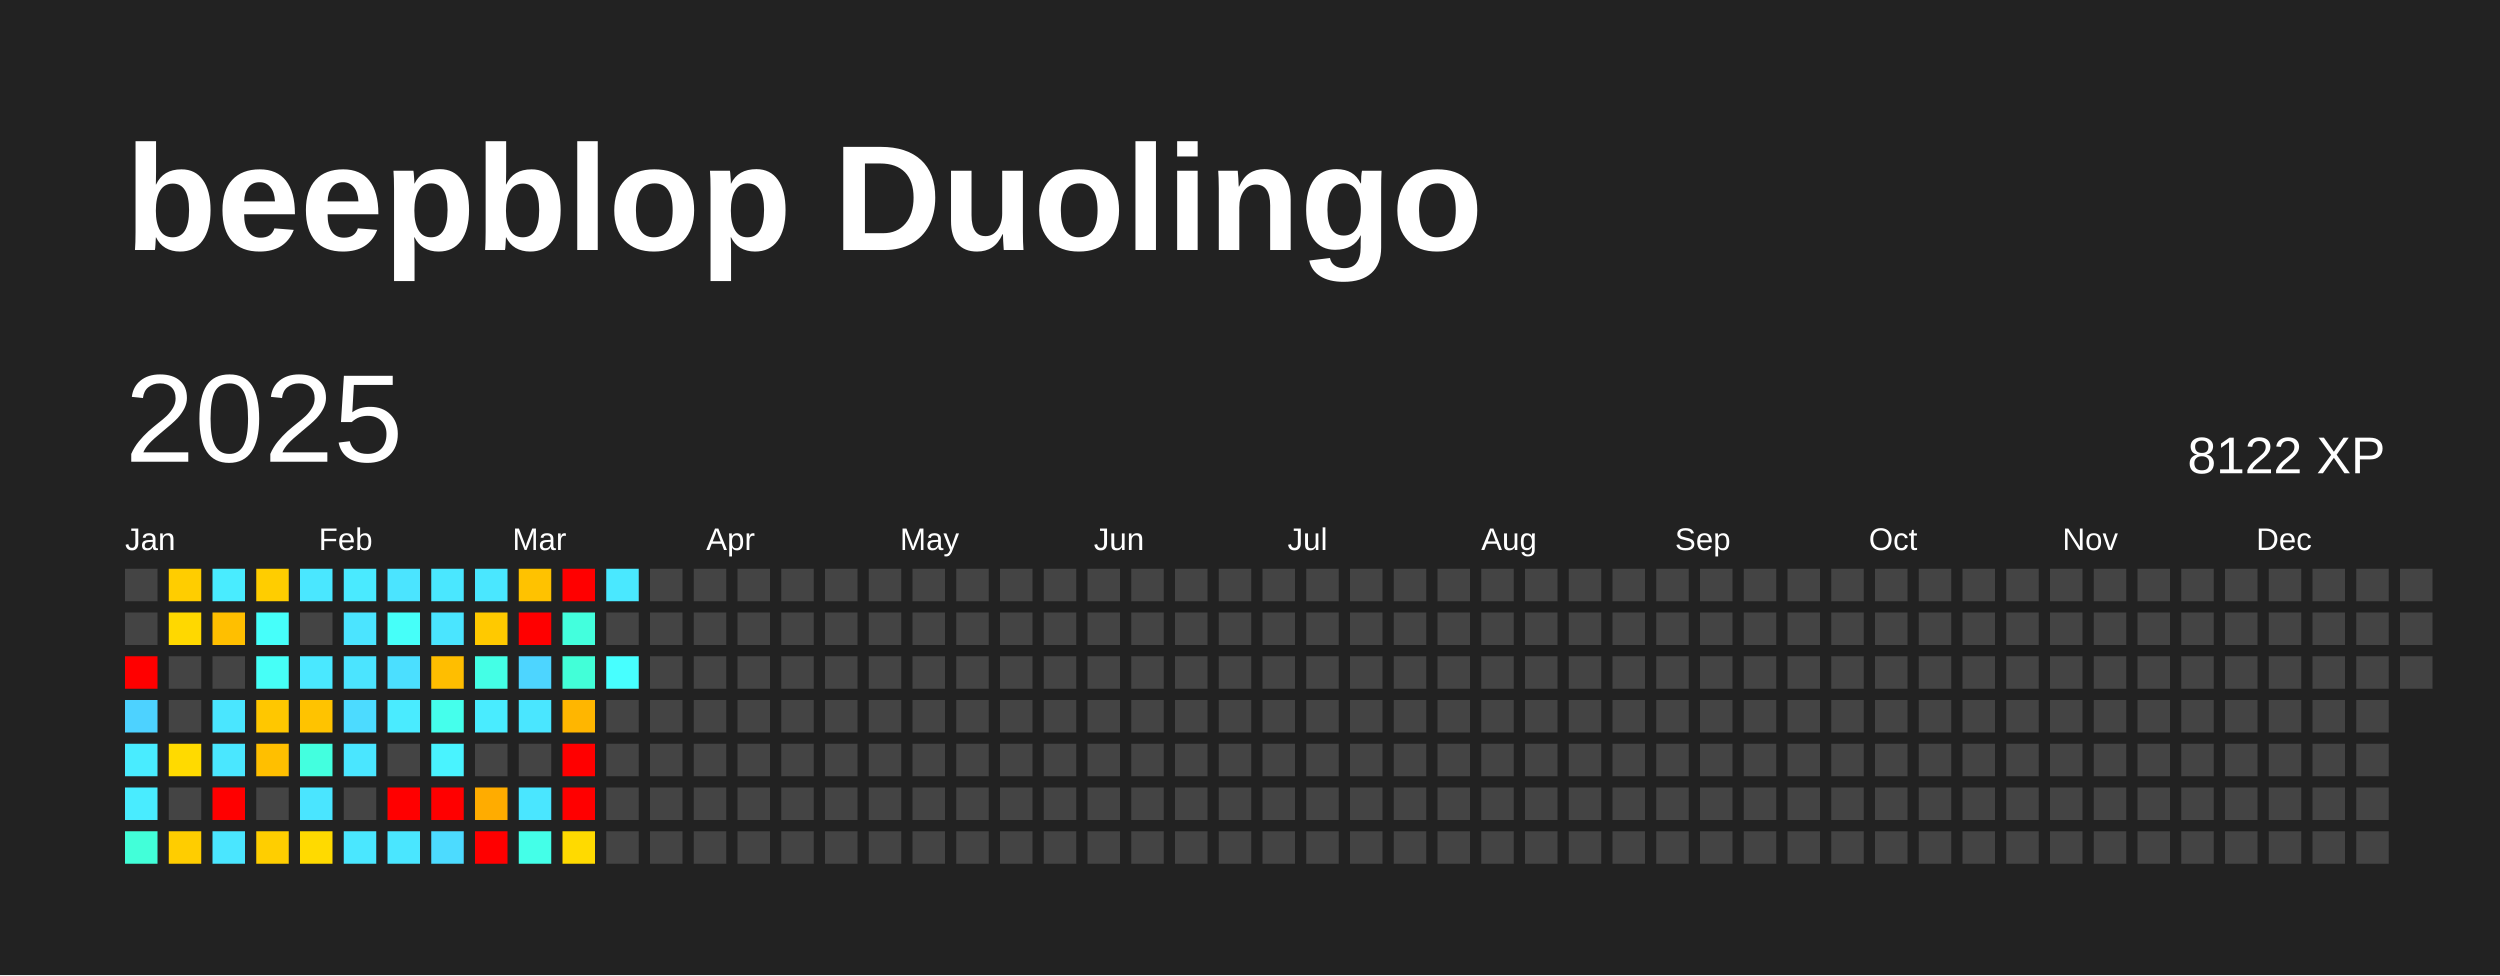
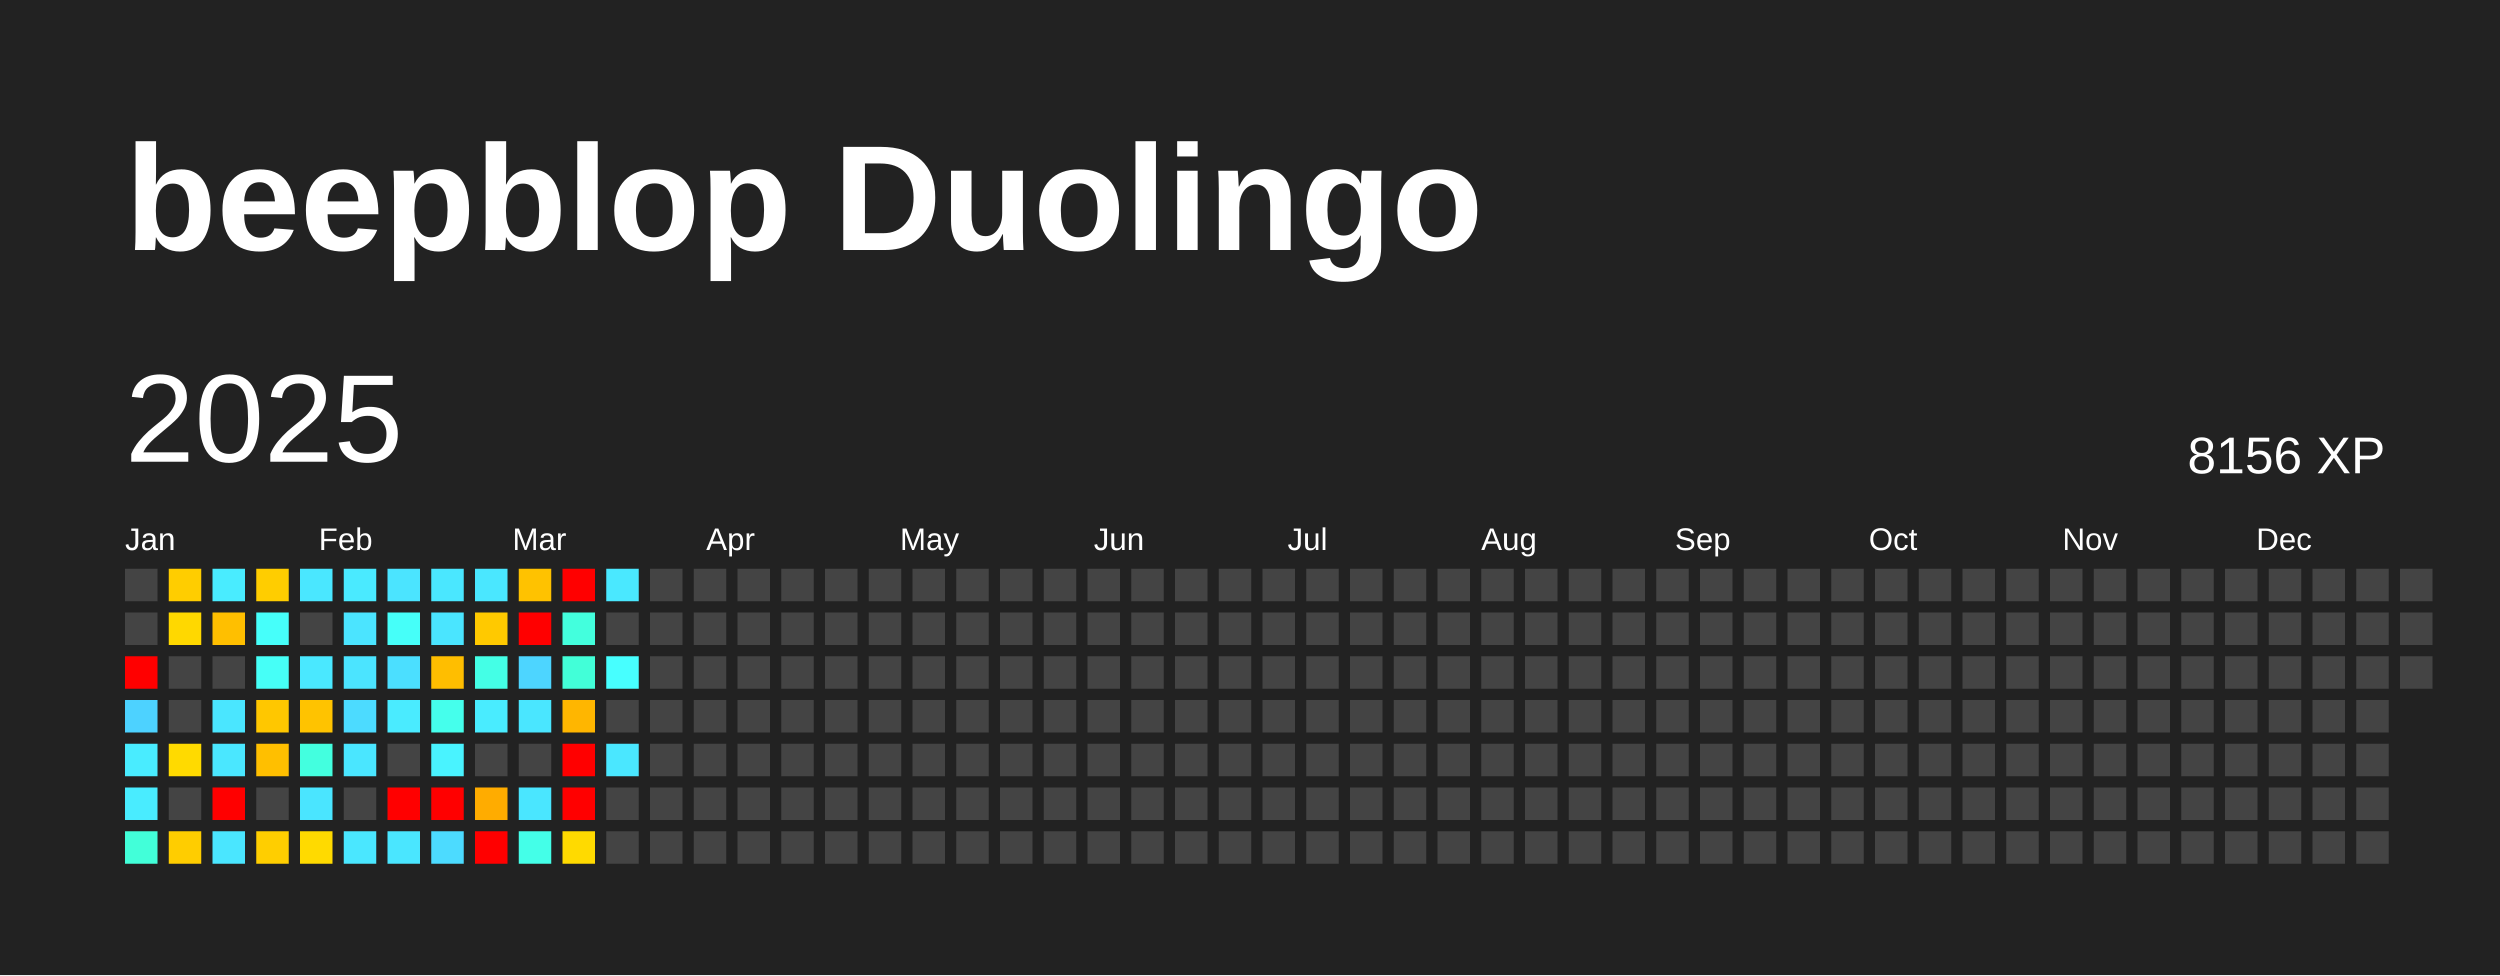
<svg xmlns="http://www.w3.org/2000/svg" baseProfile="full" height="78mm" version="1.1" viewBox="0,0,200,78" width="200mm">
  <defs />
  <rect fill="#222222" height="78" width="200" x="0" y="0" />
  <text fill="#FFFFFF" style="font-size:12px; font-family:Arial; font-weight:bold;" x="10" y="20">beepblop Duolingo</text>
  <text dominant-baseline="hanging" fill="#FFFFFF" style="font-size:10.0px; font-family:Arial;" x="10" y="30">2025</text>
-   <text dominant-baseline="hanging" fill="#FFFFFF" style="font-size:4.125px; font-family:Arial;" x="175" y="35">8122 XP</text>
+   <text dominant-baseline="hanging" fill="#FFFFFF" style="font-size:4.125px; font-family:Arial;" x="175" y="35">8156 XP</text>
  <text fill="#FFFFFF" style="font-size:2.5px; font-family:Arial" x="10.0" y="44">Jan</text>
  <text fill="#FFFFFF" style="font-size:2.5px; font-family:Arial" x="25.5" y="44">Feb</text>
  <text fill="#FFFFFF" style="font-size:2.5px; font-family:Arial" x="41.0" y="44">Mar</text>
  <text fill="#FFFFFF" style="font-size:2.5px; font-family:Arial" x="56.5" y="44">Apr</text>
  <text fill="#FFFFFF" style="font-size:2.5px; font-family:Arial" x="72.0" y="44">May</text>
  <text fill="#FFFFFF" style="font-size:2.5px; font-family:Arial" x="87.5" y="44">Jun</text>
  <text fill="#FFFFFF" style="font-size:2.5px; font-family:Arial" x="103.0" y="44">Jul</text>
  <text fill="#FFFFFF" style="font-size:2.5px; font-family:Arial" x="118.5" y="44">Aug</text>
  <text fill="#FFFFFF" style="font-size:2.5px; font-family:Arial" x="134.0" y="44">Sep</text>
  <text fill="#FFFFFF" style="font-size:2.5px; font-family:Arial" x="149.5" y="44">Oct</text>
  <text fill="#FFFFFF" style="font-size:2.5px; font-family:Arial" x="165.0" y="44">Nov</text>
  <text fill="#FFFFFF" style="font-size:2.5px; font-family:Arial" x="180.5" y="44">Dec</text>
  <rect fill="#444444" height="2.6" width="2.6" x="10.0" y="45.5" />
  <rect fill="#444444" height="2.6" width="2.6" x="10.0" y="49.0" />
  <rect fill="red" height="2.6" width="2.6" x="10.0" y="52.5" />
  <rect fill="#4dd2ff" height="2.6" width="2.6" x="10.0" y="56.0" />
  <rect fill="#49ecff" height="2.6" width="2.6" x="10.0" y="59.5" />
  <rect fill="#49ecff" height="2.6" width="2.6" x="10.0" y="63.0" />
  <rect fill="#42ffd9" height="2.6" width="2.6" x="10.0" y="66.5" />
  <rect fill="#ffcd00" height="2.6" width="2.6" x="13.5" y="45.5" />
  <rect fill="#ffd800" height="2.6" width="2.6" x="13.5" y="49.0" />
  <rect fill="#444444" height="2.6" width="2.6" x="13.5" y="52.5" />
  <rect fill="#444444" height="2.6" width="2.6" x="13.5" y="56.0" />
  <rect fill="#ffda00" height="2.6" width="2.6" x="13.5" y="59.5" />
  <rect fill="#444444" height="2.6" width="2.6" x="13.5" y="63.0" />
  <rect fill="#ffcd00" height="2.6" width="2.6" x="13.5" y="66.5" />
  <rect fill="#49ecff" height="2.6" width="2.6" x="17.0" y="45.5" />
  <rect fill="#ffbf00" height="2.6" width="2.6" x="17.0" y="49.0" />
  <rect fill="#444444" height="2.6" width="2.6" x="17.0" y="52.5" />
  <rect fill="#4ae6ff" height="2.6" width="2.6" x="17.0" y="56.0" />
  <rect fill="#4ae7ff" height="2.6" width="2.6" x="17.0" y="59.5" />
  <rect fill="red" height="2.6" width="2.6" x="17.0" y="63.0" />
  <rect fill="#4ae6ff" height="2.6" width="2.6" x="17.0" y="66.5" />
  <rect fill="#ffcd00" height="2.6" width="2.6" x="20.5" y="45.5" />
  <rect fill="#46fffa" height="2.6" width="2.6" x="20.5" y="49.0" />
  <rect fill="#46fff7" height="2.6" width="2.6" x="20.5" y="52.5" />
  <rect fill="#ffc700" height="2.6" width="2.6" x="20.5" y="56.0" />
  <rect fill="#ffbf00" height="2.6" width="2.6" x="20.5" y="59.5" />
  <rect fill="#444444" height="2.6" width="2.6" x="20.5" y="63.0" />
  <rect fill="#ffce00" height="2.6" width="2.6" x="20.5" y="66.5" />
  <rect fill="#4ae7ff" height="2.6" width="2.6" x="24.0" y="45.5" />
  <rect fill="#444444" height="2.6" width="2.6" x="24.0" y="49.0" />
  <rect fill="#4ae8ff" height="2.6" width="2.6" x="24.0" y="52.5" />
  <rect fill="#ffc300" height="2.6" width="2.6" x="24.0" y="56.0" />
  <rect fill="#43ffdf" height="2.6" width="2.6" x="24.0" y="59.5" />
  <rect fill="#4ae5ff" height="2.6" width="2.6" x="24.0" y="63.0" />
  <rect fill="#ffda00" height="2.6" width="2.6" x="24.0" y="66.5" />
  <rect fill="#4aeaff" height="2.6" width="2.6" x="27.5" y="45.5" />
  <rect fill="#4be4ff" height="2.6" width="2.6" x="27.5" y="49.0" />
  <rect fill="#4be4ff" height="2.6" width="2.6" x="27.5" y="52.5" />
  <rect fill="#4cdbff" height="2.6" width="2.6" x="27.5" y="56.0" />
  <rect fill="#4ae6ff" height="2.6" width="2.6" x="27.5" y="59.5" />
  <rect fill="#444444" height="2.6" width="2.6" x="27.5" y="63.0" />
  <rect fill="#4ae7ff" height="2.6" width="2.6" x="27.5" y="66.5" />
  <rect fill="#4be4ff" height="2.6" width="2.6" x="31.0" y="45.5" />
  <rect fill="#46fff9" height="2.6" width="2.6" x="31.0" y="49.0" />
  <rect fill="#4bdfff" height="2.6" width="2.6" x="31.0" y="52.5" />
  <rect fill="#4aebff" height="2.6" width="2.6" x="31.0" y="56.0" />
  <rect fill="#444444" height="2.6" width="2.6" x="31.0" y="59.5" />
  <rect fill="red" height="2.6" width="2.6" x="31.0" y="63.0" />
  <rect fill="#4ae6ff" height="2.6" width="2.6" x="31.0" y="66.5" />
  <rect fill="#4ae7ff" height="2.6" width="2.6" x="34.5" y="45.5" />
  <rect fill="#4ae5ff" height="2.6" width="2.6" x="34.5" y="49.0" />
  <rect fill="#ffbe00" height="2.6" width="2.6" x="34.5" y="52.5" />
  <rect fill="#45ffec" height="2.6" width="2.6" x="34.5" y="56.0" />
  <rect fill="#49f3ff" height="2.6" width="2.6" x="34.5" y="59.5" />
  <rect fill="red" height="2.6" width="2.6" x="34.5" y="63.0" />
  <rect fill="#4cdbff" height="2.6" width="2.6" x="34.5" y="66.5" />
  <rect fill="#4ae7ff" height="2.6" width="2.6" x="38.0" y="45.5" />
  <rect fill="#ffc900" height="2.6" width="2.6" x="38.0" y="49.0" />
  <rect fill="#44ffe6" height="2.6" width="2.6" x="38.0" y="52.5" />
  <rect fill="#49ecff" height="2.6" width="2.6" x="38.0" y="56.0" />
  <rect fill="#444444" height="2.6" width="2.6" x="38.0" y="59.5" />
  <rect fill="#ffac00" height="2.6" width="2.6" x="38.0" y="63.0" />
  <rect fill="red" height="2.6" width="2.6" x="38.0" y="66.5" />
  <rect fill="#ffc200" height="2.6" width="2.6" x="41.5" y="45.5" />
  <rect fill="red" height="2.6" width="2.6" x="41.5" y="49.0" />
  <rect fill="#4dd5ff" height="2.6" width="2.6" x="41.5" y="52.5" />
  <rect fill="#4ae6ff" height="2.6" width="2.6" x="41.5" y="56.0" />
  <rect fill="#444444" height="2.6" width="2.6" x="41.5" y="59.5" />
  <rect fill="#4ae6ff" height="2.6" width="2.6" x="41.5" y="63.0" />
  <rect fill="#44ffe8" height="2.6" width="2.6" x="41.5" y="66.5" />
  <rect fill="red" height="2.6" width="2.6" x="45.0" y="45.5" />
  <rect fill="#43ffdd" height="2.6" width="2.6" x="45.0" y="49.0" />
  <rect fill="#42ffd8" height="2.6" width="2.6" x="45.0" y="52.5" />
  <rect fill="#ffb600" height="2.6" width="2.6" x="45.0" y="56.0" />
  <rect fill="red" height="2.6" width="2.6" x="45.0" y="59.5" />
  <rect fill="red" height="2.6" width="2.6" x="45.0" y="63.0" />
  <rect fill="#ffda00" height="2.6" width="2.6" x="45.0" y="66.5" />
  <rect fill="#4ae8ff" height="2.6" width="2.6" x="48.5" y="45.5" />
  <rect fill="#444444" height="2.6" width="2.6" x="48.5" y="49.0" />
  <rect fill="#47ffff" height="2.6" width="2.6" x="48.5" y="52.5" />
  <rect fill="#444444" height="2.6" width="2.6" x="48.5" y="56.0" />
-   <rect fill="#444444" height="2.6" width="2.6" x="48.5" y="59.5" />
+   <rect fill="#4ae7ff" height="2.6" width="2.6" x="48.5" y="59.5" />
  <rect fill="#444444" height="2.6" width="2.6" x="48.5" y="63.0" />
  <rect fill="#444444" height="2.6" width="2.6" x="48.5" y="66.5" />
  <rect fill="#444444" height="2.6" width="2.6" x="52.0" y="45.5" />
  <rect fill="#444444" height="2.6" width="2.6" x="52.0" y="49.0" />
  <rect fill="#444444" height="2.6" width="2.6" x="52.0" y="52.5" />
  <rect fill="#444444" height="2.6" width="2.6" x="52.0" y="56.0" />
  <rect fill="#444444" height="2.6" width="2.6" x="52.0" y="59.5" />
  <rect fill="#444444" height="2.6" width="2.6" x="52.0" y="63.0" />
  <rect fill="#444444" height="2.6" width="2.6" x="52.0" y="66.5" />
  <rect fill="#444444" height="2.6" width="2.6" x="55.5" y="45.5" />
  <rect fill="#444444" height="2.6" width="2.6" x="55.5" y="49.0" />
  <rect fill="#444444" height="2.6" width="2.6" x="55.5" y="52.5" />
  <rect fill="#444444" height="2.6" width="2.6" x="55.5" y="56.0" />
  <rect fill="#444444" height="2.6" width="2.6" x="55.5" y="59.5" />
  <rect fill="#444444" height="2.6" width="2.6" x="55.5" y="63.0" />
  <rect fill="#444444" height="2.6" width="2.6" x="55.5" y="66.5" />
  <rect fill="#444444" height="2.6" width="2.6" x="59.0" y="45.5" />
  <rect fill="#444444" height="2.6" width="2.6" x="59.0" y="49.0" />
  <rect fill="#444444" height="2.6" width="2.6" x="59.0" y="52.5" />
  <rect fill="#444444" height="2.6" width="2.6" x="59.0" y="56.0" />
  <rect fill="#444444" height="2.6" width="2.6" x="59.0" y="59.5" />
  <rect fill="#444444" height="2.6" width="2.6" x="59.0" y="63.0" />
  <rect fill="#444444" height="2.6" width="2.6" x="59.0" y="66.5" />
  <rect fill="#444444" height="2.6" width="2.6" x="62.5" y="45.5" />
  <rect fill="#444444" height="2.6" width="2.6" x="62.5" y="49.0" />
  <rect fill="#444444" height="2.6" width="2.6" x="62.5" y="52.5" />
  <rect fill="#444444" height="2.6" width="2.6" x="62.5" y="56.0" />
  <rect fill="#444444" height="2.6" width="2.6" x="62.5" y="59.5" />
  <rect fill="#444444" height="2.6" width="2.6" x="62.5" y="63.0" />
  <rect fill="#444444" height="2.6" width="2.6" x="62.5" y="66.5" />
  <rect fill="#444444" height="2.6" width="2.6" x="66.0" y="45.5" />
  <rect fill="#444444" height="2.6" width="2.6" x="66.0" y="49.0" />
  <rect fill="#444444" height="2.6" width="2.6" x="66.0" y="52.5" />
  <rect fill="#444444" height="2.6" width="2.6" x="66.0" y="56.0" />
  <rect fill="#444444" height="2.6" width="2.6" x="66.0" y="59.5" />
  <rect fill="#444444" height="2.6" width="2.6" x="66.0" y="63.0" />
  <rect fill="#444444" height="2.6" width="2.6" x="66.0" y="66.5" />
  <rect fill="#444444" height="2.6" width="2.6" x="69.5" y="45.5" />
  <rect fill="#444444" height="2.6" width="2.6" x="69.5" y="49.0" />
  <rect fill="#444444" height="2.6" width="2.6" x="69.5" y="52.5" />
  <rect fill="#444444" height="2.6" width="2.6" x="69.5" y="56.0" />
  <rect fill="#444444" height="2.6" width="2.6" x="69.5" y="59.5" />
  <rect fill="#444444" height="2.6" width="2.6" x="69.5" y="63.0" />
  <rect fill="#444444" height="2.6" width="2.6" x="69.5" y="66.5" />
  <rect fill="#444444" height="2.6" width="2.6" x="73.0" y="45.5" />
  <rect fill="#444444" height="2.6" width="2.6" x="73.0" y="49.0" />
  <rect fill="#444444" height="2.6" width="2.6" x="73.0" y="52.5" />
  <rect fill="#444444" height="2.6" width="2.6" x="73.0" y="56.0" />
  <rect fill="#444444" height="2.6" width="2.6" x="73.0" y="59.5" />
  <rect fill="#444444" height="2.6" width="2.6" x="73.0" y="63.0" />
  <rect fill="#444444" height="2.6" width="2.6" x="73.0" y="66.5" />
  <rect fill="#444444" height="2.6" width="2.6" x="76.5" y="45.5" />
  <rect fill="#444444" height="2.6" width="2.6" x="76.5" y="49.0" />
  <rect fill="#444444" height="2.6" width="2.6" x="76.5" y="52.5" />
  <rect fill="#444444" height="2.6" width="2.6" x="76.5" y="56.0" />
  <rect fill="#444444" height="2.6" width="2.6" x="76.5" y="59.5" />
  <rect fill="#444444" height="2.6" width="2.6" x="76.5" y="63.0" />
  <rect fill="#444444" height="2.6" width="2.6" x="76.5" y="66.5" />
  <rect fill="#444444" height="2.6" width="2.6" x="80.0" y="45.5" />
  <rect fill="#444444" height="2.6" width="2.6" x="80.0" y="49.0" />
  <rect fill="#444444" height="2.6" width="2.6" x="80.0" y="52.5" />
  <rect fill="#444444" height="2.6" width="2.6" x="80.0" y="56.0" />
  <rect fill="#444444" height="2.6" width="2.6" x="80.0" y="59.5" />
  <rect fill="#444444" height="2.6" width="2.6" x="80.0" y="63.0" />
  <rect fill="#444444" height="2.6" width="2.6" x="80.0" y="66.5" />
  <rect fill="#444444" height="2.6" width="2.6" x="83.5" y="45.5" />
  <rect fill="#444444" height="2.6" width="2.6" x="83.5" y="49.0" />
  <rect fill="#444444" height="2.6" width="2.6" x="83.5" y="52.5" />
  <rect fill="#444444" height="2.6" width="2.6" x="83.5" y="56.0" />
  <rect fill="#444444" height="2.6" width="2.6" x="83.5" y="59.5" />
  <rect fill="#444444" height="2.6" width="2.6" x="83.5" y="63.0" />
  <rect fill="#444444" height="2.6" width="2.6" x="83.5" y="66.5" />
  <rect fill="#444444" height="2.6" width="2.6" x="87.0" y="45.5" />
  <rect fill="#444444" height="2.6" width="2.6" x="87.0" y="49.0" />
  <rect fill="#444444" height="2.6" width="2.6" x="87.0" y="52.5" />
  <rect fill="#444444" height="2.6" width="2.6" x="87.0" y="56.0" />
  <rect fill="#444444" height="2.6" width="2.6" x="87.0" y="59.5" />
  <rect fill="#444444" height="2.6" width="2.6" x="87.0" y="63.0" />
  <rect fill="#444444" height="2.6" width="2.6" x="87.0" y="66.5" />
  <rect fill="#444444" height="2.6" width="2.6" x="90.5" y="45.5" />
  <rect fill="#444444" height="2.6" width="2.6" x="90.5" y="49.0" />
  <rect fill="#444444" height="2.6" width="2.6" x="90.5" y="52.5" />
  <rect fill="#444444" height="2.6" width="2.6" x="90.5" y="56.0" />
  <rect fill="#444444" height="2.6" width="2.6" x="90.5" y="59.5" />
  <rect fill="#444444" height="2.6" width="2.6" x="90.5" y="63.0" />
  <rect fill="#444444" height="2.6" width="2.6" x="90.5" y="66.5" />
  <rect fill="#444444" height="2.6" width="2.6" x="94.0" y="45.5" />
  <rect fill="#444444" height="2.6" width="2.6" x="94.0" y="49.0" />
  <rect fill="#444444" height="2.6" width="2.6" x="94.0" y="52.5" />
  <rect fill="#444444" height="2.6" width="2.6" x="94.0" y="56.0" />
  <rect fill="#444444" height="2.6" width="2.6" x="94.0" y="59.5" />
  <rect fill="#444444" height="2.6" width="2.6" x="94.0" y="63.0" />
  <rect fill="#444444" height="2.6" width="2.6" x="94.0" y="66.5" />
  <rect fill="#444444" height="2.6" width="2.6" x="97.5" y="45.5" />
  <rect fill="#444444" height="2.6" width="2.6" x="97.5" y="49.0" />
  <rect fill="#444444" height="2.6" width="2.6" x="97.5" y="52.5" />
  <rect fill="#444444" height="2.6" width="2.6" x="97.5" y="56.0" />
  <rect fill="#444444" height="2.6" width="2.6" x="97.5" y="59.5" />
  <rect fill="#444444" height="2.6" width="2.6" x="97.5" y="63.0" />
  <rect fill="#444444" height="2.6" width="2.6" x="97.5" y="66.5" />
  <rect fill="#444444" height="2.6" width="2.6" x="101.0" y="45.5" />
  <rect fill="#444444" height="2.6" width="2.6" x="101.0" y="49.0" />
  <rect fill="#444444" height="2.6" width="2.6" x="101.0" y="52.5" />
  <rect fill="#444444" height="2.6" width="2.6" x="101.0" y="56.0" />
  <rect fill="#444444" height="2.6" width="2.6" x="101.0" y="59.5" />
  <rect fill="#444444" height="2.6" width="2.6" x="101.0" y="63.0" />
  <rect fill="#444444" height="2.6" width="2.6" x="101.0" y="66.5" />
  <rect fill="#444444" height="2.6" width="2.6" x="104.5" y="45.5" />
  <rect fill="#444444" height="2.6" width="2.6" x="104.5" y="49.0" />
  <rect fill="#444444" height="2.6" width="2.6" x="104.5" y="52.5" />
  <rect fill="#444444" height="2.6" width="2.6" x="104.5" y="56.0" />
  <rect fill="#444444" height="2.6" width="2.6" x="104.5" y="59.5" />
  <rect fill="#444444" height="2.6" width="2.6" x="104.5" y="63.0" />
  <rect fill="#444444" height="2.6" width="2.6" x="104.5" y="66.5" />
  <rect fill="#444444" height="2.6" width="2.6" x="108.0" y="45.5" />
  <rect fill="#444444" height="2.6" width="2.6" x="108.0" y="49.0" />
  <rect fill="#444444" height="2.6" width="2.6" x="108.0" y="52.5" />
  <rect fill="#444444" height="2.6" width="2.6" x="108.0" y="56.0" />
  <rect fill="#444444" height="2.6" width="2.6" x="108.0" y="59.5" />
  <rect fill="#444444" height="2.6" width="2.6" x="108.0" y="63.0" />
  <rect fill="#444444" height="2.6" width="2.6" x="108.0" y="66.5" />
  <rect fill="#444444" height="2.6" width="2.6" x="111.5" y="45.5" />
  <rect fill="#444444" height="2.6" width="2.6" x="111.5" y="49.0" />
  <rect fill="#444444" height="2.6" width="2.6" x="111.5" y="52.5" />
  <rect fill="#444444" height="2.6" width="2.6" x="111.5" y="56.0" />
  <rect fill="#444444" height="2.6" width="2.6" x="111.5" y="59.5" />
  <rect fill="#444444" height="2.6" width="2.6" x="111.5" y="63.0" />
  <rect fill="#444444" height="2.6" width="2.6" x="111.5" y="66.5" />
  <rect fill="#444444" height="2.6" width="2.6" x="115.0" y="45.5" />
  <rect fill="#444444" height="2.6" width="2.6" x="115.0" y="49.0" />
  <rect fill="#444444" height="2.6" width="2.6" x="115.0" y="52.5" />
  <rect fill="#444444" height="2.6" width="2.6" x="115.0" y="56.0" />
  <rect fill="#444444" height="2.6" width="2.6" x="115.0" y="59.5" />
  <rect fill="#444444" height="2.6" width="2.6" x="115.0" y="63.0" />
  <rect fill="#444444" height="2.6" width="2.6" x="115.0" y="66.5" />
  <rect fill="#444444" height="2.6" width="2.6" x="118.5" y="45.5" />
  <rect fill="#444444" height="2.6" width="2.6" x="118.5" y="49.0" />
  <rect fill="#444444" height="2.6" width="2.6" x="118.5" y="52.5" />
  <rect fill="#444444" height="2.6" width="2.6" x="118.5" y="56.0" />
  <rect fill="#444444" height="2.6" width="2.6" x="118.5" y="59.5" />
  <rect fill="#444444" height="2.6" width="2.6" x="118.5" y="63.0" />
  <rect fill="#444444" height="2.6" width="2.6" x="118.5" y="66.5" />
  <rect fill="#444444" height="2.6" width="2.6" x="122.0" y="45.5" />
  <rect fill="#444444" height="2.6" width="2.6" x="122.0" y="49.0" />
  <rect fill="#444444" height="2.6" width="2.6" x="122.0" y="52.5" />
  <rect fill="#444444" height="2.6" width="2.6" x="122.0" y="56.0" />
  <rect fill="#444444" height="2.6" width="2.6" x="122.0" y="59.5" />
  <rect fill="#444444" height="2.6" width="2.6" x="122.0" y="63.0" />
  <rect fill="#444444" height="2.6" width="2.6" x="122.0" y="66.5" />
  <rect fill="#444444" height="2.6" width="2.6" x="125.5" y="45.5" />
  <rect fill="#444444" height="2.6" width="2.6" x="125.5" y="49.0" />
  <rect fill="#444444" height="2.6" width="2.6" x="125.5" y="52.5" />
  <rect fill="#444444" height="2.6" width="2.6" x="125.5" y="56.0" />
  <rect fill="#444444" height="2.6" width="2.6" x="125.5" y="59.5" />
  <rect fill="#444444" height="2.6" width="2.6" x="125.5" y="63.0" />
  <rect fill="#444444" height="2.6" width="2.6" x="125.5" y="66.5" />
  <rect fill="#444444" height="2.6" width="2.6" x="129.0" y="45.5" />
  <rect fill="#444444" height="2.6" width="2.6" x="129.0" y="49.0" />
  <rect fill="#444444" height="2.6" width="2.6" x="129.0" y="52.5" />
  <rect fill="#444444" height="2.6" width="2.6" x="129.0" y="56.0" />
  <rect fill="#444444" height="2.6" width="2.6" x="129.0" y="59.5" />
  <rect fill="#444444" height="2.6" width="2.6" x="129.0" y="63.0" />
  <rect fill="#444444" height="2.6" width="2.6" x="129.0" y="66.5" />
  <rect fill="#444444" height="2.6" width="2.6" x="132.5" y="45.5" />
  <rect fill="#444444" height="2.6" width="2.6" x="132.5" y="49.0" />
  <rect fill="#444444" height="2.6" width="2.6" x="132.5" y="52.5" />
  <rect fill="#444444" height="2.6" width="2.6" x="132.5" y="56.0" />
  <rect fill="#444444" height="2.6" width="2.6" x="132.5" y="59.5" />
  <rect fill="#444444" height="2.6" width="2.6" x="132.5" y="63.0" />
  <rect fill="#444444" height="2.6" width="2.6" x="132.5" y="66.5" />
  <rect fill="#444444" height="2.6" width="2.6" x="136.0" y="45.5" />
  <rect fill="#444444" height="2.6" width="2.6" x="136.0" y="49.0" />
  <rect fill="#444444" height="2.6" width="2.6" x="136.0" y="52.5" />
  <rect fill="#444444" height="2.6" width="2.6" x="136.0" y="56.0" />
  <rect fill="#444444" height="2.6" width="2.6" x="136.0" y="59.5" />
  <rect fill="#444444" height="2.6" width="2.6" x="136.0" y="63.0" />
  <rect fill="#444444" height="2.6" width="2.6" x="136.0" y="66.5" />
  <rect fill="#444444" height="2.6" width="2.6" x="139.5" y="45.5" />
  <rect fill="#444444" height="2.6" width="2.6" x="139.5" y="49.0" />
  <rect fill="#444444" height="2.6" width="2.6" x="139.5" y="52.5" />
  <rect fill="#444444" height="2.6" width="2.6" x="139.5" y="56.0" />
  <rect fill="#444444" height="2.6" width="2.6" x="139.5" y="59.5" />
  <rect fill="#444444" height="2.6" width="2.6" x="139.5" y="63.0" />
  <rect fill="#444444" height="2.6" width="2.6" x="139.5" y="66.5" />
  <rect fill="#444444" height="2.6" width="2.6" x="143.0" y="45.5" />
  <rect fill="#444444" height="2.6" width="2.6" x="143.0" y="49.0" />
  <rect fill="#444444" height="2.6" width="2.6" x="143.0" y="52.5" />
  <rect fill="#444444" height="2.6" width="2.6" x="143.0" y="56.0" />
  <rect fill="#444444" height="2.6" width="2.6" x="143.0" y="59.5" />
  <rect fill="#444444" height="2.6" width="2.6" x="143.0" y="63.0" />
  <rect fill="#444444" height="2.6" width="2.6" x="143.0" y="66.5" />
  <rect fill="#444444" height="2.6" width="2.6" x="146.5" y="45.5" />
  <rect fill="#444444" height="2.6" width="2.6" x="146.5" y="49.0" />
  <rect fill="#444444" height="2.6" width="2.6" x="146.5" y="52.5" />
  <rect fill="#444444" height="2.6" width="2.6" x="146.5" y="56.0" />
  <rect fill="#444444" height="2.6" width="2.6" x="146.5" y="59.5" />
  <rect fill="#444444" height="2.6" width="2.6" x="146.5" y="63.0" />
  <rect fill="#444444" height="2.6" width="2.6" x="146.5" y="66.5" />
  <rect fill="#444444" height="2.6" width="2.6" x="150.0" y="45.5" />
  <rect fill="#444444" height="2.6" width="2.6" x="150.0" y="49.0" />
  <rect fill="#444444" height="2.6" width="2.6" x="150.0" y="52.5" />
  <rect fill="#444444" height="2.6" width="2.6" x="150.0" y="56.0" />
  <rect fill="#444444" height="2.6" width="2.6" x="150.0" y="59.5" />
  <rect fill="#444444" height="2.6" width="2.6" x="150.0" y="63.0" />
  <rect fill="#444444" height="2.6" width="2.6" x="150.0" y="66.5" />
  <rect fill="#444444" height="2.6" width="2.6" x="153.5" y="45.5" />
  <rect fill="#444444" height="2.6" width="2.6" x="153.5" y="49.0" />
  <rect fill="#444444" height="2.6" width="2.6" x="153.5" y="52.5" />
  <rect fill="#444444" height="2.6" width="2.6" x="153.5" y="56.0" />
  <rect fill="#444444" height="2.6" width="2.6" x="153.5" y="59.5" />
  <rect fill="#444444" height="2.6" width="2.6" x="153.5" y="63.0" />
  <rect fill="#444444" height="2.6" width="2.6" x="153.5" y="66.5" />
  <rect fill="#444444" height="2.6" width="2.6" x="157.0" y="45.5" />
  <rect fill="#444444" height="2.6" width="2.6" x="157.0" y="49.0" />
  <rect fill="#444444" height="2.6" width="2.6" x="157.0" y="52.5" />
  <rect fill="#444444" height="2.6" width="2.6" x="157.0" y="56.0" />
  <rect fill="#444444" height="2.6" width="2.6" x="157.0" y="59.5" />
  <rect fill="#444444" height="2.6" width="2.6" x="157.0" y="63.0" />
  <rect fill="#444444" height="2.6" width="2.6" x="157.0" y="66.5" />
  <rect fill="#444444" height="2.6" width="2.6" x="160.5" y="45.5" />
  <rect fill="#444444" height="2.6" width="2.6" x="160.5" y="49.0" />
  <rect fill="#444444" height="2.6" width="2.6" x="160.5" y="52.5" />
  <rect fill="#444444" height="2.6" width="2.6" x="160.5" y="56.0" />
  <rect fill="#444444" height="2.6" width="2.6" x="160.5" y="59.5" />
  <rect fill="#444444" height="2.6" width="2.6" x="160.5" y="63.0" />
  <rect fill="#444444" height="2.6" width="2.6" x="160.5" y="66.5" />
  <rect fill="#444444" height="2.6" width="2.6" x="164.0" y="45.5" />
  <rect fill="#444444" height="2.6" width="2.6" x="164.0" y="49.0" />
  <rect fill="#444444" height="2.6" width="2.6" x="164.0" y="52.5" />
  <rect fill="#444444" height="2.6" width="2.6" x="164.0" y="56.0" />
  <rect fill="#444444" height="2.6" width="2.6" x="164.0" y="59.5" />
  <rect fill="#444444" height="2.6" width="2.6" x="164.0" y="63.0" />
  <rect fill="#444444" height="2.6" width="2.6" x="164.0" y="66.5" />
  <rect fill="#444444" height="2.6" width="2.6" x="167.5" y="45.5" />
  <rect fill="#444444" height="2.6" width="2.6" x="167.5" y="49.0" />
  <rect fill="#444444" height="2.6" width="2.6" x="167.5" y="52.5" />
  <rect fill="#444444" height="2.6" width="2.6" x="167.5" y="56.0" />
  <rect fill="#444444" height="2.6" width="2.6" x="167.5" y="59.5" />
  <rect fill="#444444" height="2.6" width="2.6" x="167.5" y="63.0" />
  <rect fill="#444444" height="2.6" width="2.6" x="167.5" y="66.5" />
  <rect fill="#444444" height="2.6" width="2.6" x="171.0" y="45.5" />
  <rect fill="#444444" height="2.6" width="2.6" x="171.0" y="49.0" />
  <rect fill="#444444" height="2.6" width="2.6" x="171.0" y="52.5" />
  <rect fill="#444444" height="2.6" width="2.6" x="171.0" y="56.0" />
  <rect fill="#444444" height="2.6" width="2.6" x="171.0" y="59.5" />
  <rect fill="#444444" height="2.6" width="2.6" x="171.0" y="63.0" />
  <rect fill="#444444" height="2.6" width="2.6" x="171.0" y="66.5" />
  <rect fill="#444444" height="2.6" width="2.6" x="174.5" y="45.5" />
  <rect fill="#444444" height="2.6" width="2.6" x="174.5" y="49.0" />
  <rect fill="#444444" height="2.6" width="2.6" x="174.5" y="52.5" />
  <rect fill="#444444" height="2.6" width="2.6" x="174.5" y="56.0" />
  <rect fill="#444444" height="2.6" width="2.6" x="174.5" y="59.5" />
  <rect fill="#444444" height="2.6" width="2.6" x="174.5" y="63.0" />
  <rect fill="#444444" height="2.6" width="2.6" x="174.5" y="66.5" />
  <rect fill="#444444" height="2.6" width="2.6" x="178.0" y="45.5" />
  <rect fill="#444444" height="2.6" width="2.6" x="178.0" y="49.0" />
  <rect fill="#444444" height="2.6" width="2.6" x="178.0" y="52.5" />
  <rect fill="#444444" height="2.6" width="2.6" x="178.0" y="56.0" />
  <rect fill="#444444" height="2.6" width="2.6" x="178.0" y="59.5" />
  <rect fill="#444444" height="2.6" width="2.6" x="178.0" y="63.0" />
  <rect fill="#444444" height="2.6" width="2.6" x="178.0" y="66.5" />
  <rect fill="#444444" height="2.6" width="2.6" x="181.5" y="45.5" />
  <rect fill="#444444" height="2.6" width="2.6" x="181.5" y="49.0" />
  <rect fill="#444444" height="2.6" width="2.6" x="181.5" y="52.5" />
  <rect fill="#444444" height="2.6" width="2.6" x="181.5" y="56.0" />
  <rect fill="#444444" height="2.6" width="2.6" x="181.5" y="59.5" />
  <rect fill="#444444" height="2.6" width="2.6" x="181.5" y="63.0" />
  <rect fill="#444444" height="2.6" width="2.6" x="181.5" y="66.5" />
  <rect fill="#444444" height="2.6" width="2.6" x="185.0" y="45.5" />
  <rect fill="#444444" height="2.6" width="2.6" x="185.0" y="49.0" />
  <rect fill="#444444" height="2.6" width="2.6" x="185.0" y="52.5" />
  <rect fill="#444444" height="2.6" width="2.6" x="185.0" y="56.0" />
  <rect fill="#444444" height="2.6" width="2.6" x="185.0" y="59.5" />
  <rect fill="#444444" height="2.6" width="2.6" x="185.0" y="63.0" />
  <rect fill="#444444" height="2.6" width="2.6" x="185.0" y="66.5" />
  <rect fill="#444444" height="2.6" width="2.6" x="188.5" y="45.5" />
  <rect fill="#444444" height="2.6" width="2.6" x="188.5" y="49.0" />
  <rect fill="#444444" height="2.6" width="2.6" x="188.5" y="52.5" />
  <rect fill="#444444" height="2.6" width="2.6" x="188.5" y="56.0" />
  <rect fill="#444444" height="2.6" width="2.6" x="188.5" y="59.5" />
  <rect fill="#444444" height="2.6" width="2.6" x="188.5" y="63.0" />
  <rect fill="#444444" height="2.6" width="2.6" x="188.5" y="66.5" />
  <rect fill="#444444" height="2.6" width="2.6" x="192.0" y="45.5" />
  <rect fill="#444444" height="2.6" width="2.6" x="192.0" y="49.0" />
  <rect fill="#444444" height="2.6" width="2.6" x="192.0" y="52.5" />
</svg>
